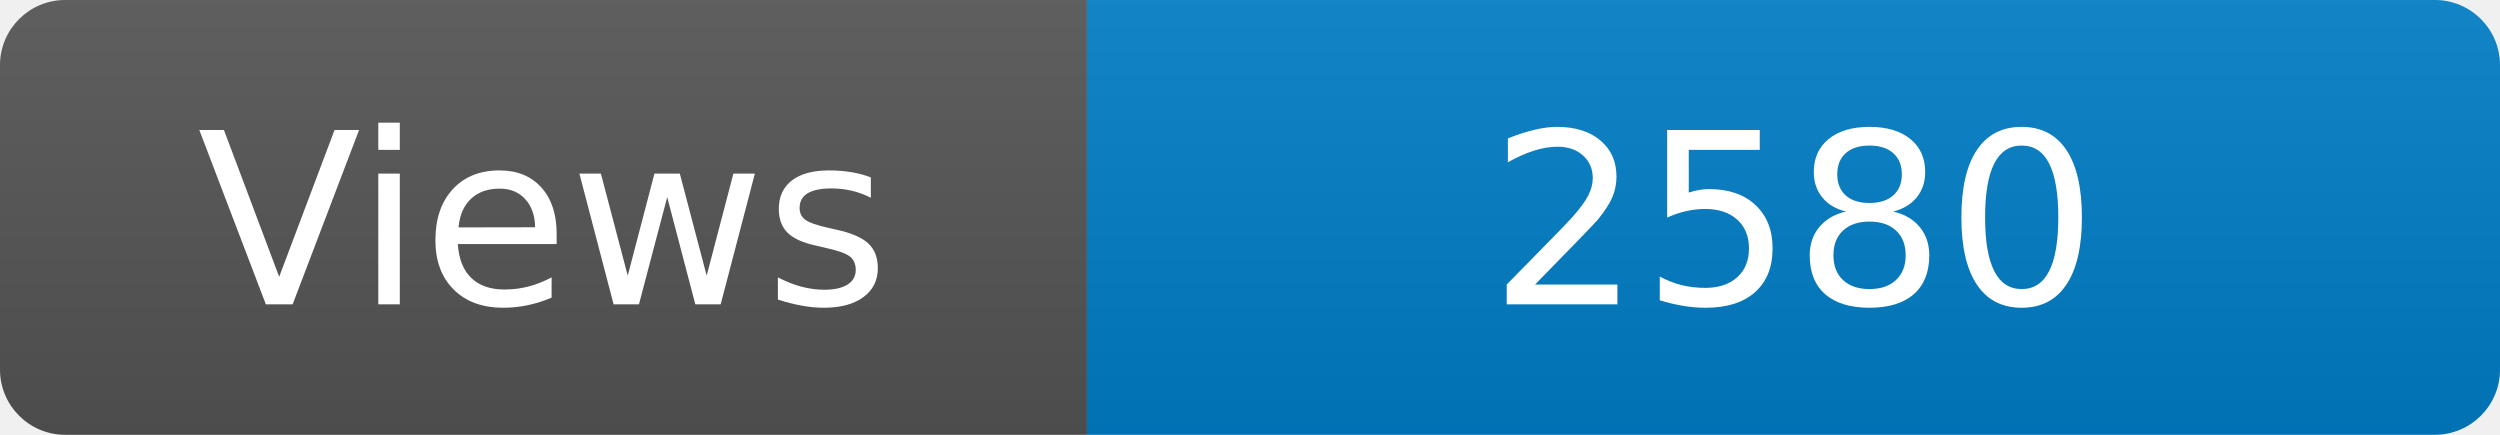
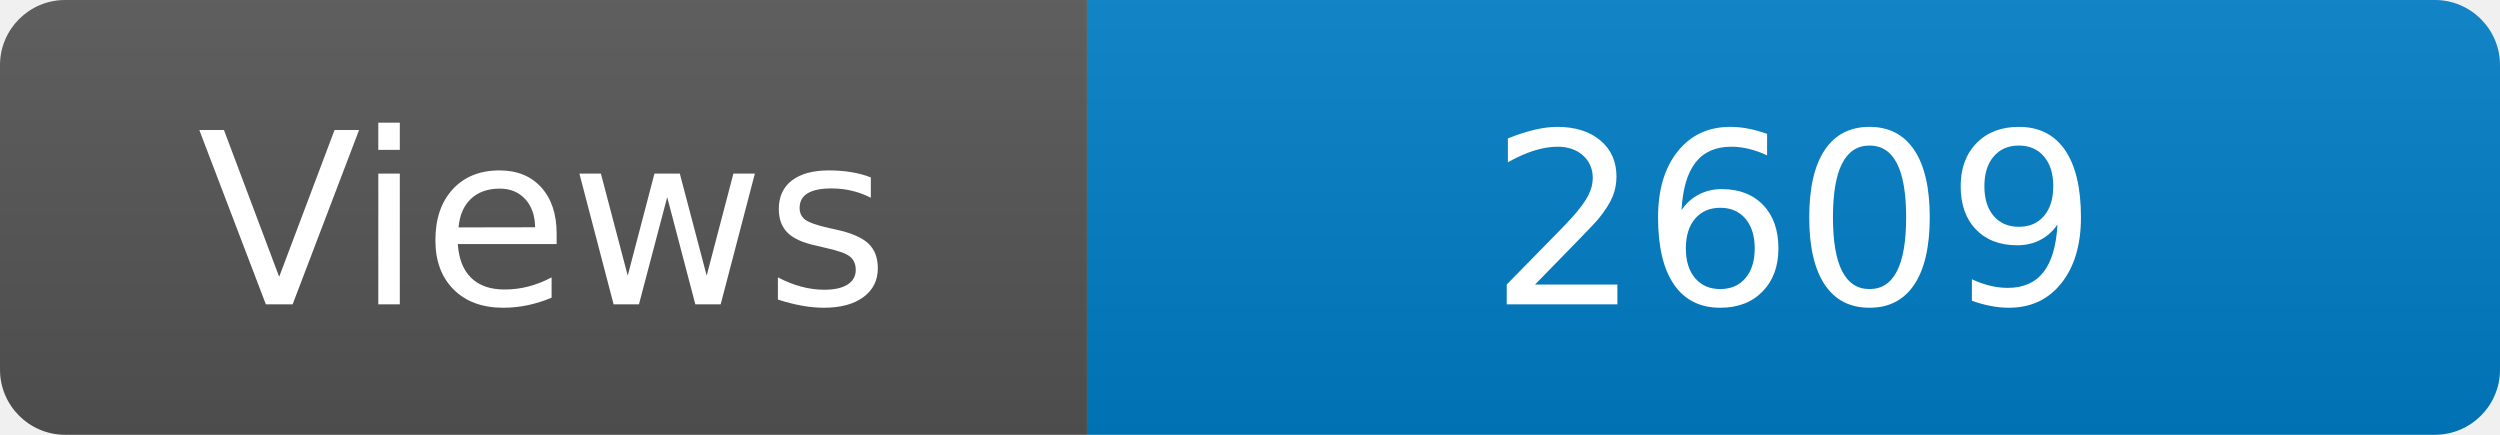
<svg xmlns="http://www.w3.org/2000/svg" width="115" height="20" role="img" aria-label="Maintained?: yes">
  <linearGradient id="s" x2="0" y2="100%">
    <stop offset="0" stop-color="#bbb" stop-opacity=".1" />
    <stop offset="1" stop-opacity=".1" />
  </linearGradient>
  <clipPath id="r">
    <rect width="115" height="20" rx="3" fill="#fff" />
  </clipPath>
  <g clip-path="url(#r)">
    <rect width="50" height="20" fill="#555" />
    <rect x="50" width="160" height="20" fill="#007ec6" />
    <rect width="115" height="20" fill="url(#s)" />
  </g>
  <g fill="#fff" text-anchor="middle" font-family="Verdana,Geneva,DejaVu Sans,sans-serif" font-size="110">
    <text x="250" y="140" transform="scale(.1)" fill="#fff">Views</text>
-     <text x="825" y="140" transform="scale(.1)" fill="#fff">2580</text>
+     <text x="825" y="140" transform="scale(.1)" fill="#fff">2609</text>
  </g>
</svg>
